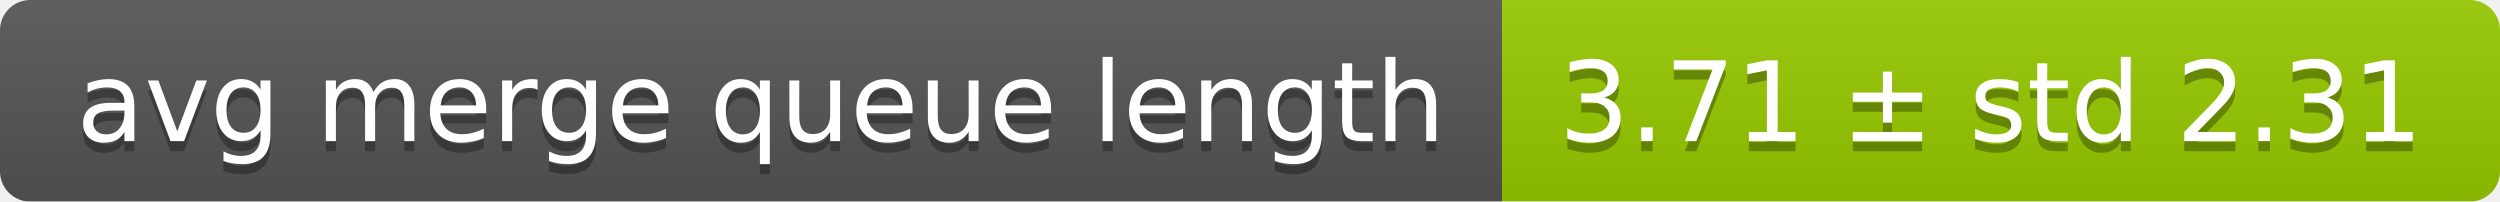
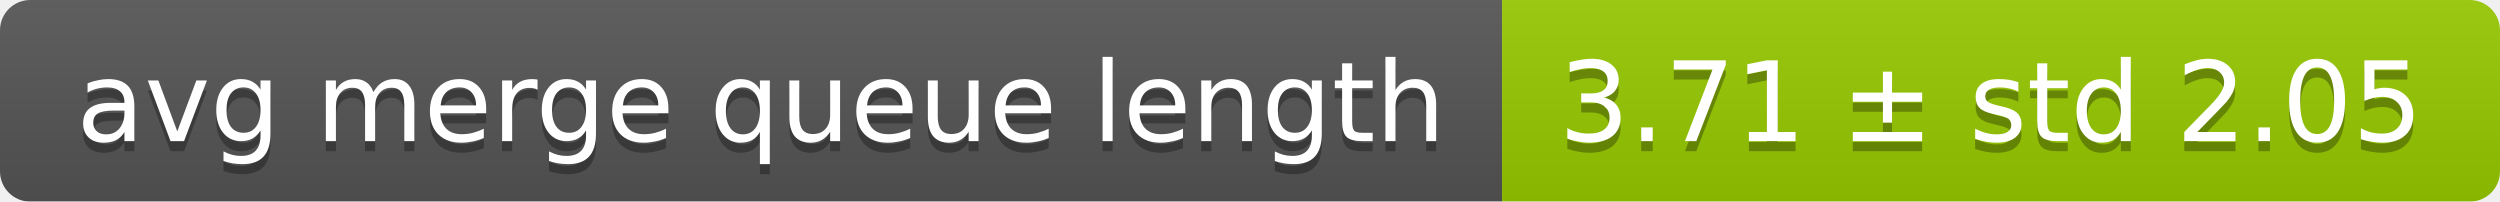
<svg xmlns="http://www.w3.org/2000/svg" width="248" height="20">
  <linearGradient id="smooth" x2="0" y2="100%">
    <stop offset="0" stop-color="#bbb" stop-opacity=".1" />
    <stop offset="1" stop-opacity=".1" />
  </linearGradient>
  <mask id="round">
    <rect width="248" height="20" rx="3" fill="#fff" />
  </mask>
  <g mask="url(#round)">
    <rect width="149" height="20" fill="#555" />
    <rect x="149" width="99" height="20" fill="#97ca00" />
    <rect width="248" height="20" fill="url(#smooth)" />
  </g>
  <g fill="#fff" text-anchor="middle" font-family="DejaVu Sans,Verdana,Geneva,sans-serif" font-size="11">
    <text x="75.5" y="15" fill="#010101" fill-opacity=".3">avg merge queue length</text>
    <text x="75.5" y="14">avg merge queue length</text>
-     <text x="197.5" y="15" fill="#010101" fill-opacity=".3">3.71 ± std 2.31</text>
-     <text x="197.5" y="14">3.71 ± std 2.31</text>
+     <text x="197.5" y="15" fill="#010101" fill-opacity=".3">3.71 ± std 2.05</text>
+     <text x="197.5" y="14">3.71 ± std 2.05</text>
  </g>
</svg>
